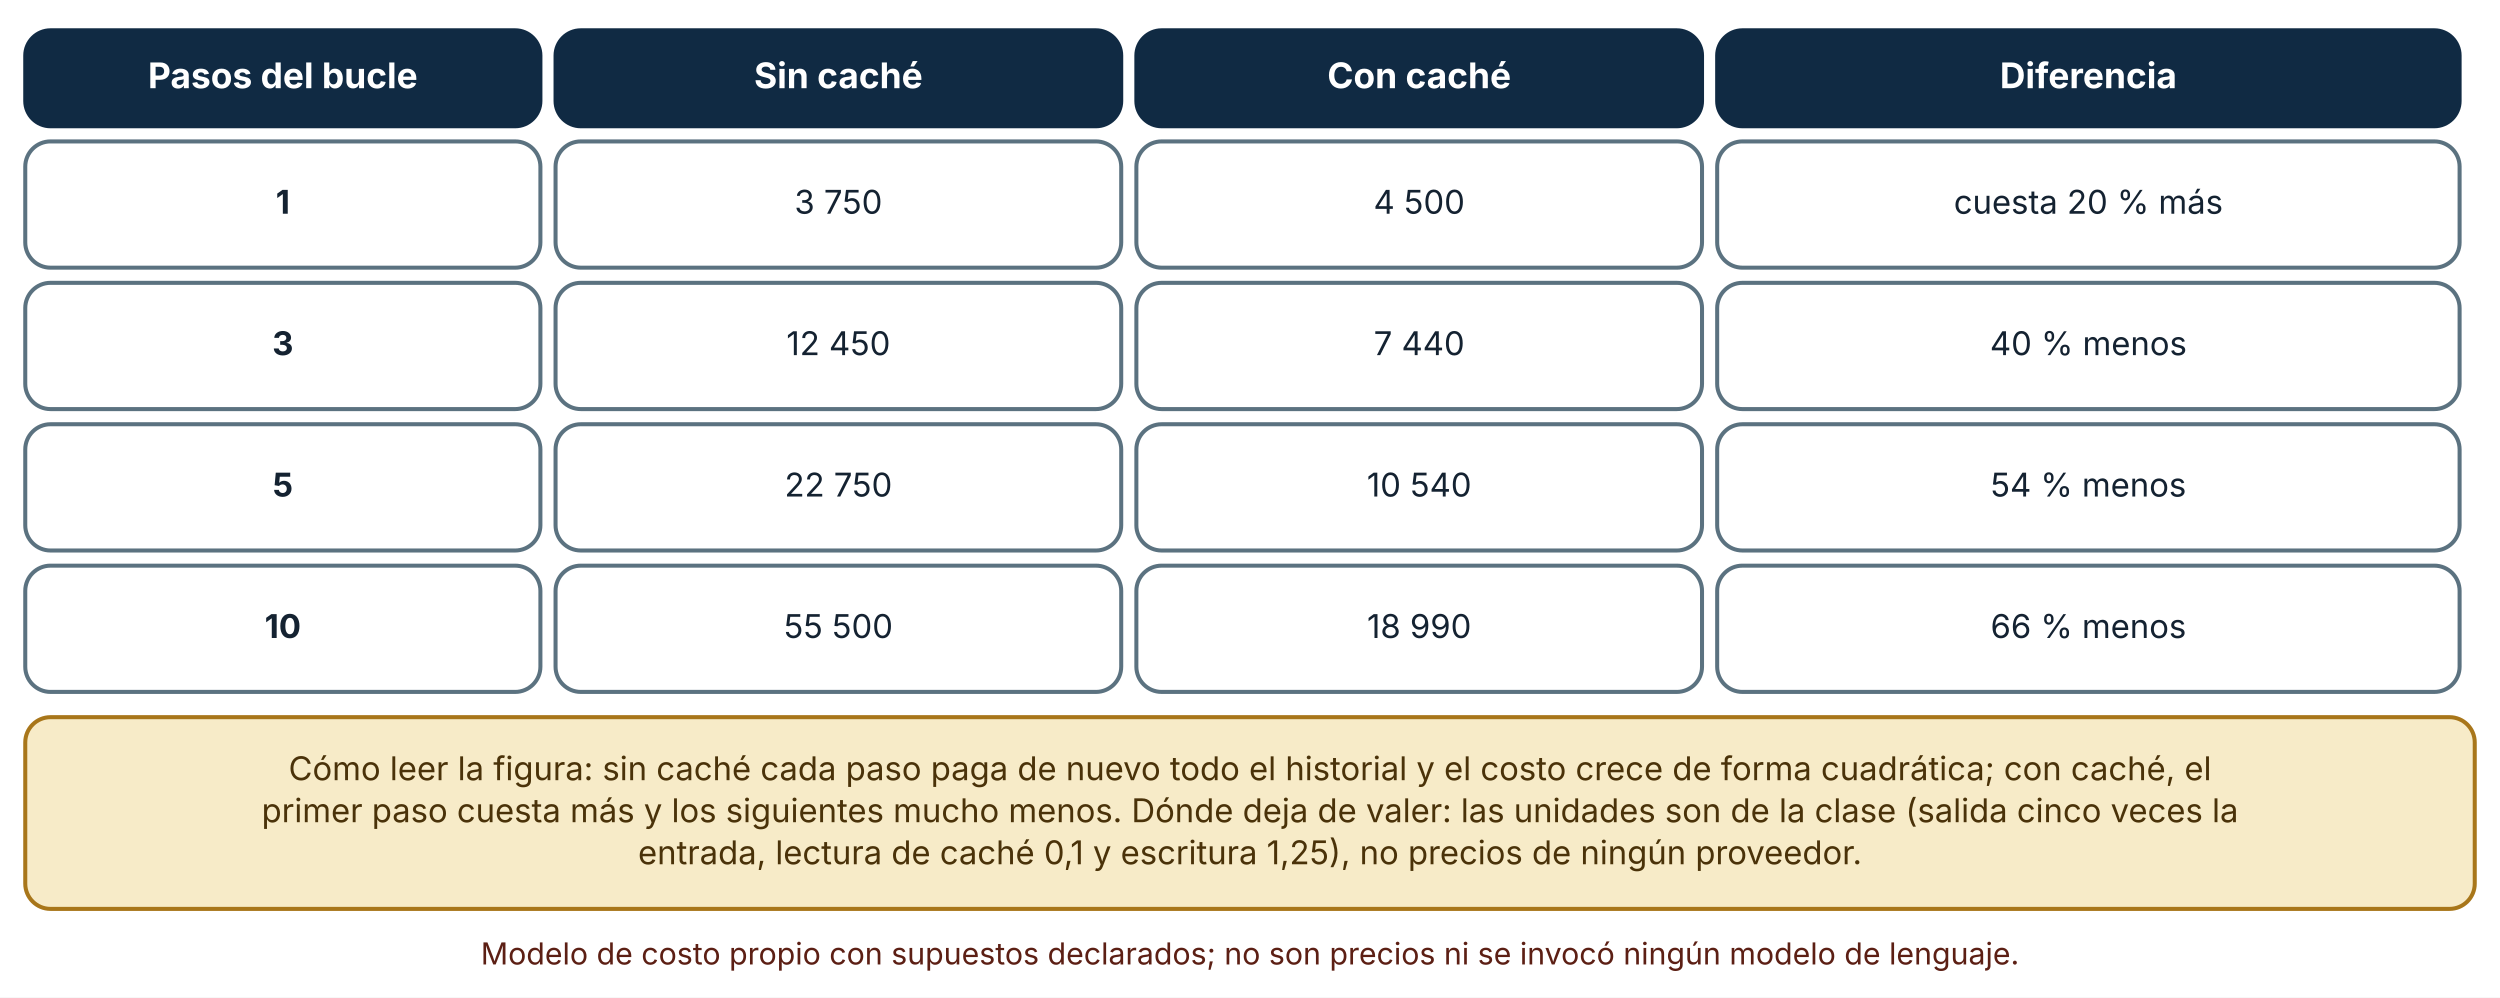
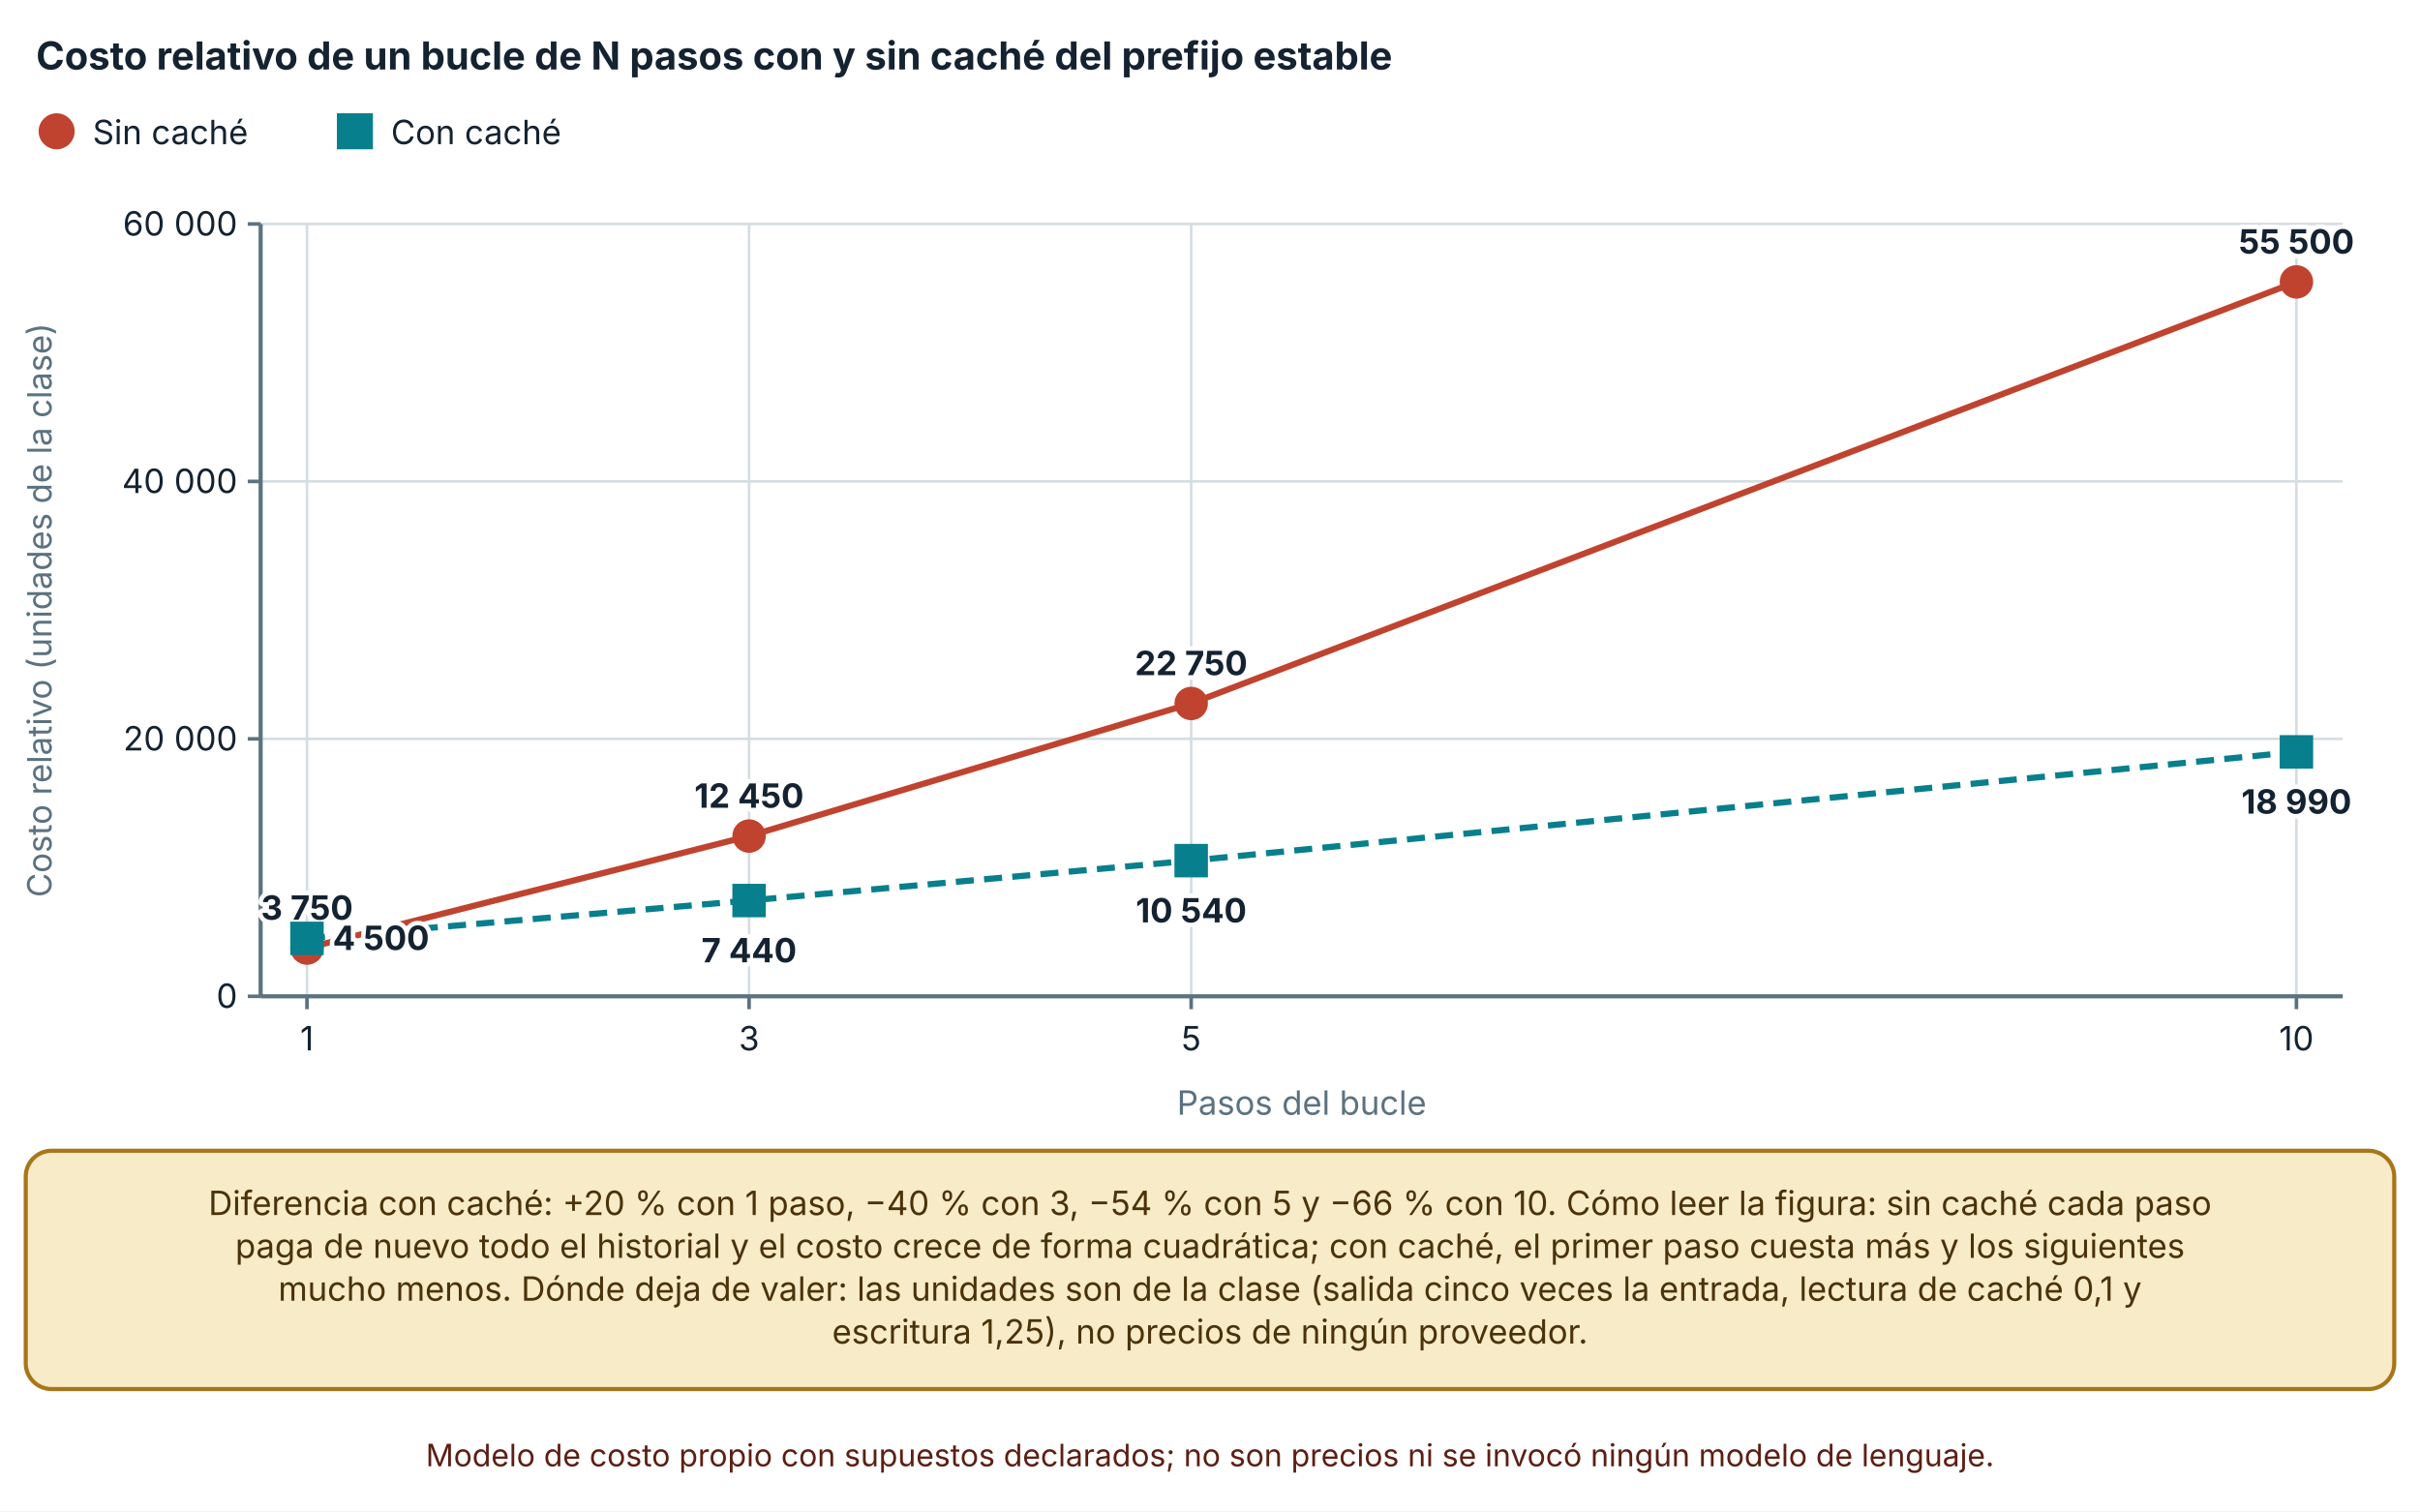
- <svg xmlns="http://www.w3.org/2000/svg" viewBox="0 0 990 395" width="990" height="395" role="img" aria-labelledby="t d" font-family="Inter, 'Segoe UI', system-ui, -apple-system, sans-serif">
+ <svg xmlns="http://www.w3.org/2000/svg" viewBox="0 0 940 587" width="940" height="587" role="img" aria-labelledby="t d" font-family="Inter, 'Segoe UI', system-ui, -apple-system, sans-serif">
  <defs>
    <marker id="arrow" viewBox="0 0 10 10" refX="9" refY="5" markerWidth="8" markerHeight="8" orient="auto-start-reverse">
      <path d="M0,0 L10,5 L0,10 z" fill="#32505f" />
    </marker>
    <marker id="arrow-coral" viewBox="0 0 10 10" refX="9" refY="5" markerWidth="8" markerHeight="8" orient="auto-start-reverse">
      <path d="M0,0 L10,5 L0,10 z" fill="#c0432f" />
    </marker>
  </defs>
-   <rect width="990" height="395" fill="#ffffff" />
-   <rect x="10" y="12" width="204" height="38" rx="10" fill="#102a43" stroke="#102a43" stroke-width="1.6" />
-   <text x="112" y="34.92" font-size="14" text-anchor="middle" font-weight="700" fill="#ffffff">
-     <tspan x="112" dy="0">Pasos del bucle</tspan>
+   <rect width="940" height="587" fill="#ffffff" />
+   <text x="14" y="27" font-size="15" text-anchor="start" font-weight="700" fill="#142231">
+     <tspan x="14" dy="0">Costo relativo de un bucle de N pasos con y sin caché del prefijo estable</tspan>
  </text>
-   <rect x="220" y="12" width="224" height="38" rx="10" fill="#102a43" stroke="#102a43" stroke-width="1.6" />
-   <text x="332" y="34.92" font-size="14" text-anchor="middle" font-weight="700" fill="#ffffff">
-     <tspan x="332" dy="0">Sin caché</tspan>
+   <circle cx="22" cy="51" r="6" fill="#c0432f" stroke="#c0432f" stroke-width="2" />
+   <text x="36" y="56" font-size="13" text-anchor="start" font-weight="400" fill="#142231">
+     <tspan x="36" dy="0">Sin caché</tspan>
  </text>
-   <rect x="450" y="12" width="224" height="38" rx="10" fill="#102a43" stroke="#102a43" stroke-width="1.6" />
-   <text x="562" y="34.92" font-size="14" text-anchor="middle" font-weight="700" fill="#ffffff">
-     <tspan x="562" dy="0">Con caché</tspan>
+   <rect x="131.86" y="45" width="12" height="12" fill="#087f8c" stroke="#087f8c" stroke-width="2" />
+   <text x="151.86" y="56" font-size="13" text-anchor="start" font-weight="400" fill="#142231">
+     <tspan x="151.86" dy="0">Con caché</tspan>
  </text>
-   <rect x="680" y="12" width="294" height="38" rx="10" fill="#102a43" stroke="#102a43" stroke-width="1.6" />
-   <text x="827" y="34.92" font-size="14" text-anchor="middle" font-weight="700" fill="#ffffff">
-     <tspan x="827" dy="0">Diferencia</tspan>
+   <line x1="101.24" y1="387" x2="910" y2="387" stroke="#d5dde1" stroke-width="1" />
+   <line x1="96.24" y1="387" x2="101.24" y2="387" stroke="#5b7280" stroke-width="1.4" />
+   <text x="92.24" y="391.5" font-size="13" text-anchor="end" font-weight="400" fill="#142231">
+     <tspan x="92.24" dy="0">0</tspan>
  </text>
-   <rect x="10" y="56" width="204" height="50" rx="10" fill="#ffffff" stroke="#5b7280" stroke-width="1.6" />
-   <text x="112" y="84.64" font-size="13" text-anchor="middle" font-weight="700" fill="#142231">
-     <tspan x="112" dy="0">1</tspan>
+   <line x1="101.24" y1="287" x2="910" y2="287" stroke="#d5dde1" stroke-width="1" />
+   <line x1="96.24" y1="287" x2="101.24" y2="287" stroke="#5b7280" stroke-width="1.4" />
+   <text x="92.24" y="291.5" font-size="13" text-anchor="end" font-weight="400" fill="#142231">
+     <tspan x="92.24" dy="0">20 000</tspan>
  </text>
-   <rect x="220" y="56" width="224" height="50" rx="10" fill="#ffffff" stroke="#5b7280" stroke-width="1.6" />
-   <text x="332" y="84.64" font-size="13" text-anchor="middle" font-weight="400" fill="#142231">
-     <tspan x="332" dy="0">3 750</tspan>
+   <line x1="101.24" y1="187" x2="910" y2="187" stroke="#d5dde1" stroke-width="1" />
+   <line x1="96.24" y1="187" x2="101.24" y2="187" stroke="#5b7280" stroke-width="1.4" />
+   <text x="92.24" y="191.5" font-size="13" text-anchor="end" font-weight="400" fill="#142231">
+     <tspan x="92.24" dy="0">40 000</tspan>
  </text>
-   <rect x="450" y="56" width="224" height="50" rx="10" fill="#ffffff" stroke="#5b7280" stroke-width="1.6" />
-   <text x="562" y="84.64" font-size="13" text-anchor="middle" font-weight="400" fill="#142231">
-     <tspan x="562" dy="0">4 500</tspan>
+   <line x1="101.24" y1="87" x2="910" y2="87" stroke="#d5dde1" stroke-width="1" />
+   <line x1="96.24" y1="87" x2="101.24" y2="87" stroke="#5b7280" stroke-width="1.4" />
+   <text x="92.24" y="91.5" font-size="13" text-anchor="end" font-weight="400" fill="#142231">
+     <tspan x="92.24" dy="0">60 000</tspan>
  </text>
-   <rect x="680" y="56" width="294" height="50" rx="10" fill="#ffffff" stroke="#5b7280" stroke-width="1.6" />
-   <text x="827" y="84.64" font-size="13" text-anchor="middle" font-weight="400" fill="#142231">
-     <tspan x="827" dy="0">cuesta 20 % más</tspan>
+   <line x1="101.24" y1="87" x2="101.24" y2="387" stroke="#5b7280" stroke-width="1.6" />
+   <line x1="119.24" y1="87" x2="119.24" y2="387" stroke="#d5dde1" stroke-width="1" />
+   <line x1="119.24" y1="387" x2="119.24" y2="392" stroke="#5b7280" stroke-width="1.4" />
+   <text x="119.24" y="408" font-size="13" text-anchor="middle" font-weight="400" fill="#142231">
+     <tspan x="119.24" dy="0">1</tspan>
  </text>
-   <rect x="10" y="112" width="204" height="50" rx="10" fill="#ffffff" stroke="#5b7280" stroke-width="1.6" />
-   <text x="112" y="140.64" font-size="13" text-anchor="middle" font-weight="700" fill="#142231">
-     <tspan x="112" dy="0">3</tspan>
+   <line x1="290.964" y1="87" x2="290.964" y2="387" stroke="#d5dde1" stroke-width="1" />
+   <line x1="290.964" y1="387" x2="290.964" y2="392" stroke="#5b7280" stroke-width="1.4" />
+   <text x="290.964" y="408" font-size="13" text-anchor="middle" font-weight="400" fill="#142231">
+     <tspan x="290.964" dy="0">3</tspan>
  </text>
-   <rect x="220" y="112" width="224" height="50" rx="10" fill="#ffffff" stroke="#5b7280" stroke-width="1.6" />
-   <text x="332" y="140.64" font-size="13" text-anchor="middle" font-weight="400" fill="#142231">
-     <tspan x="332" dy="0">12 450</tspan>
+   <line x1="462.689" y1="87" x2="462.689" y2="387" stroke="#d5dde1" stroke-width="1" />
+   <line x1="462.689" y1="387" x2="462.689" y2="392" stroke="#5b7280" stroke-width="1.4" />
+   <text x="462.689" y="408" font-size="13" text-anchor="middle" font-weight="400" fill="#142231">
+     <tspan x="462.689" dy="0">5</tspan>
  </text>
-   <rect x="450" y="112" width="224" height="50" rx="10" fill="#ffffff" stroke="#5b7280" stroke-width="1.6" />
-   <text x="562" y="140.64" font-size="13" text-anchor="middle" font-weight="400" fill="#142231">
-     <tspan x="562" dy="0">7 440</tspan>
+   <line x1="892" y1="87" x2="892" y2="387" stroke="#d5dde1" stroke-width="1" />
+   <line x1="892" y1="387" x2="892" y2="392" stroke="#5b7280" stroke-width="1.4" />
+   <text x="892" y="408" font-size="13" text-anchor="middle" font-weight="400" fill="#142231">
+     <tspan x="892" dy="0">10</tspan>
  </text>
-   <rect x="680" y="112" width="294" height="50" rx="10" fill="#ffffff" stroke="#5b7280" stroke-width="1.6" />
-   <text x="827" y="140.64" font-size="13" text-anchor="middle" font-weight="400" fill="#142231">
-     <tspan x="827" dy="0">40 % menos</tspan>
+   <line x1="101.24" y1="387" x2="910" y2="387" stroke="#5b7280" stroke-width="1.6" />
+   <text x="20" y="237" font-size="13" text-anchor="middle" font-weight="400" fill="#5b7280" transform="rotate(-90 20 237)">Costo relativo (unidades de la clase)</text>
+   <text x="505.62" y="433" font-size="13" text-anchor="middle" font-weight="400" fill="#5b7280">
+     <tspan x="505.62" dy="0">Pasos del bucle</tspan>
  </text>
-   <rect x="10" y="168" width="204" height="50" rx="10" fill="#ffffff" stroke="#5b7280" stroke-width="1.6" />
-   <text x="112" y="196.64" font-size="13" text-anchor="middle" font-weight="700" fill="#142231">
-     <tspan x="112" dy="0">5</tspan>
+   <polyline points="119.24,368.25 290.964,324.75 462.689,273.25 892,109.5" fill="none" stroke="#c0432f" stroke-width="2.4" />
+   <circle cx="119.24" cy="368.25" r="5.5" fill="#c0432f" stroke="#c0432f" stroke-width="2" />
+   <text x="119.24" y="357.25" font-size="13" text-anchor="middle" font-weight="700" fill="#142231" stroke="#ffffff" stroke-width="3.5" stroke-linejoin="round" paint-order="stroke">
+     <tspan x="119.24" dy="0">3 750</tspan>
  </text>
-   <rect x="220" y="168" width="224" height="50" rx="10" fill="#ffffff" stroke="#5b7280" stroke-width="1.6" />
-   <text x="332" y="196.64" font-size="13" text-anchor="middle" font-weight="400" fill="#142231">
-     <tspan x="332" dy="0">22 750</tspan>
+   <circle cx="290.964" cy="324.75" r="5.5" fill="#c0432f" stroke="#c0432f" stroke-width="2" />
+   <text x="290.964" y="313.75" font-size="13" text-anchor="middle" font-weight="700" fill="#142231" stroke="#ffffff" stroke-width="3.5" stroke-linejoin="round" paint-order="stroke">
+     <tspan x="290.964" dy="0">12 450</tspan>
  </text>
-   <rect x="450" y="168" width="224" height="50" rx="10" fill="#ffffff" stroke="#5b7280" stroke-width="1.6" />
-   <text x="562" y="196.64" font-size="13" text-anchor="middle" font-weight="400" fill="#142231">
-     <tspan x="562" dy="0">10 540</tspan>
+   <circle cx="462.689" cy="273.25" r="5.5" fill="#c0432f" stroke="#c0432f" stroke-width="2" />
+   <text x="462.689" y="262.25" font-size="13" text-anchor="middle" font-weight="700" fill="#142231" stroke="#ffffff" stroke-width="3.5" stroke-linejoin="round" paint-order="stroke">
+     <tspan x="462.689" dy="0">22 750</tspan>
  </text>
-   <rect x="680" y="168" width="294" height="50" rx="10" fill="#ffffff" stroke="#5b7280" stroke-width="1.6" />
-   <text x="827" y="196.64" font-size="13" text-anchor="middle" font-weight="400" fill="#142231">
-     <tspan x="827" dy="0">54 % menos</tspan>
+   <circle cx="892" cy="109.5" r="5.5" fill="#c0432f" stroke="#c0432f" stroke-width="2" />
+   <text x="892" y="98.5" font-size="13" text-anchor="middle" font-weight="700" fill="#142231" stroke="#ffffff" stroke-width="3.5" stroke-linejoin="round" paint-order="stroke">
+     <tspan x="892" dy="0">55 500</tspan>
  </text>
-   <rect x="10" y="224" width="204" height="50" rx="10" fill="#ffffff" stroke="#5b7280" stroke-width="1.6" />
-   <text x="112" y="252.64" font-size="13" text-anchor="middle" font-weight="700" fill="#142231">
-     <tspan x="112" dy="0">10</tspan>
+   <polyline points="119.24,364.5 290.964,349.8 462.689,334.3 892,292.05" fill="none" stroke="#087f8c" stroke-width="2.4" stroke-dasharray="7 4" />
+   <rect x="113.74" y="359" width="11" height="11" fill="#087f8c" stroke="#087f8c" stroke-width="2" />
+   <text x="129.24" y="369" font-size="13" text-anchor="start" font-weight="700" fill="#142231" stroke="#ffffff" stroke-width="3.5" stroke-linejoin="round" paint-order="stroke">
+     <tspan x="129.24" dy="0">4 500</tspan>
  </text>
-   <rect x="220" y="224" width="224" height="50" rx="10" fill="#ffffff" stroke="#5b7280" stroke-width="1.6" />
-   <text x="332" y="252.64" font-size="13" text-anchor="middle" font-weight="400" fill="#142231">
-     <tspan x="332" dy="0">55 500</tspan>
+   <rect x="285.464" y="344.3" width="11" height="11" fill="#087f8c" stroke="#087f8c" stroke-width="2" />
+   <text x="290.964" y="373.8" font-size="13" text-anchor="middle" font-weight="700" fill="#142231" stroke="#ffffff" stroke-width="3.5" stroke-linejoin="round" paint-order="stroke">
+     <tspan x="290.964" dy="0">7 440</tspan>
  </text>
-   <rect x="450" y="224" width="224" height="50" rx="10" fill="#ffffff" stroke="#5b7280" stroke-width="1.6" />
-   <text x="562" y="252.64" font-size="13" text-anchor="middle" font-weight="400" fill="#142231">
-     <tspan x="562" dy="0">18 990</tspan>
+   <rect x="457.189" y="328.8" width="11" height="11" fill="#087f8c" stroke="#087f8c" stroke-width="2" />
+   <text x="462.689" y="358.3" font-size="13" text-anchor="middle" font-weight="700" fill="#142231" stroke="#ffffff" stroke-width="3.5" stroke-linejoin="round" paint-order="stroke">
+     <tspan x="462.689" dy="0">10 540</tspan>
  </text>
-   <rect x="680" y="224" width="294" height="50" rx="10" fill="#ffffff" stroke="#5b7280" stroke-width="1.6" />
-   <text x="827" y="252.64" font-size="13" text-anchor="middle" font-weight="400" fill="#142231">
-     <tspan x="827" dy="0">66 % menos</tspan>
+   <rect x="886.5" y="286.55" width="11" height="11" fill="#087f8c" stroke="#087f8c" stroke-width="2" />
+   <text x="892" y="316.05" font-size="13" text-anchor="middle" font-weight="700" fill="#142231" stroke="#ffffff" stroke-width="3.5" stroke-linejoin="round" paint-order="stroke">
+     <tspan x="892" dy="0">18 990</tspan>
  </text>
-   <rect x="10" y="284" width="970" height="75.92" rx="10" fill="#f7ebc8" stroke="#a8761a" stroke-width="1.6" />
-   <text x="495" y="308.96" font-size="13" text-anchor="middle" font-weight="400" fill="#4a3209">
-     <tspan x="495" dy="0">Cómo leer la figura: sin caché cada paso paga de nuevo todo el historial y el costo crece de forma cuadrática; con caché, el</tspan>
+   <rect x="10" y="447" width="920" height="92.56" rx="10" fill="#f7ebc8" stroke="#a8761a" stroke-width="1.6" />
+   <text x="470" y="471.96" font-size="13" text-anchor="middle" font-weight="400" fill="#4a3209">
+     <tspan x="470" dy="0">Diferencia con caché: +20 % con 1 paso, −40 % con 3, −54 % con 5 y −66 % con 10. Cómo leer la figura: sin caché cada paso</tspan>
  </text>
-   <text x="495" y="325.6" font-size="13" text-anchor="middle" font-weight="400" fill="#4a3209">
-     <tspan x="495" dy="0">primer paso cuesta más y los siguientes mucho menos. Dónde deja de valer: las unidades son de la clase (salida cinco veces la</tspan>
+   <text x="470" y="488.6" font-size="13" text-anchor="middle" font-weight="400" fill="#4a3209">
+     <tspan x="470" dy="0">paga de nuevo todo el historial y el costo crece de forma cuadrática; con caché, el primer paso cuesta más y los siguientes</tspan>
  </text>
-   <text x="495" y="342.24" font-size="13" text-anchor="middle" font-weight="400" fill="#4a3209">
-     <tspan x="495" dy="0">entrada, lectura de caché 0,1 y escritura 1,25), no precios de ningún proveedor.</tspan>
+   <text x="470" y="505.24" font-size="13" text-anchor="middle" font-weight="400" fill="#4a3209">
+     <tspan x="470" dy="0">mucho menos. Dónde deja de valer: las unidades son de la clase (salida cinco veces la entrada, lectura de caché 0,1 y</tspan>
  </text>
-   <text x="495" y="381.92" font-size="12" text-anchor="middle" font-weight="400" fill="#5c1f14">
-     <tspan x="495" dy="0">Modelo de costo propio con supuestos declarados; no son precios ni se invocó ningún modelo de lenguaje.</tspan>
+   <text x="470" y="521.88" font-size="13" text-anchor="middle" font-weight="400" fill="#4a3209">
+     <tspan x="470" dy="0">escritura 1,25), no precios de ningún proveedor.</tspan>
+   </text>
+   <text x="470" y="569.56" font-size="12" text-anchor="middle" font-weight="400" fill="#5c1f14">
+     <tspan x="470" dy="0">Modelo de costo propio con supuestos declarados; no son precios ni se invocó ningún modelo de lenguaje.</tspan>
  </text>
</svg>
